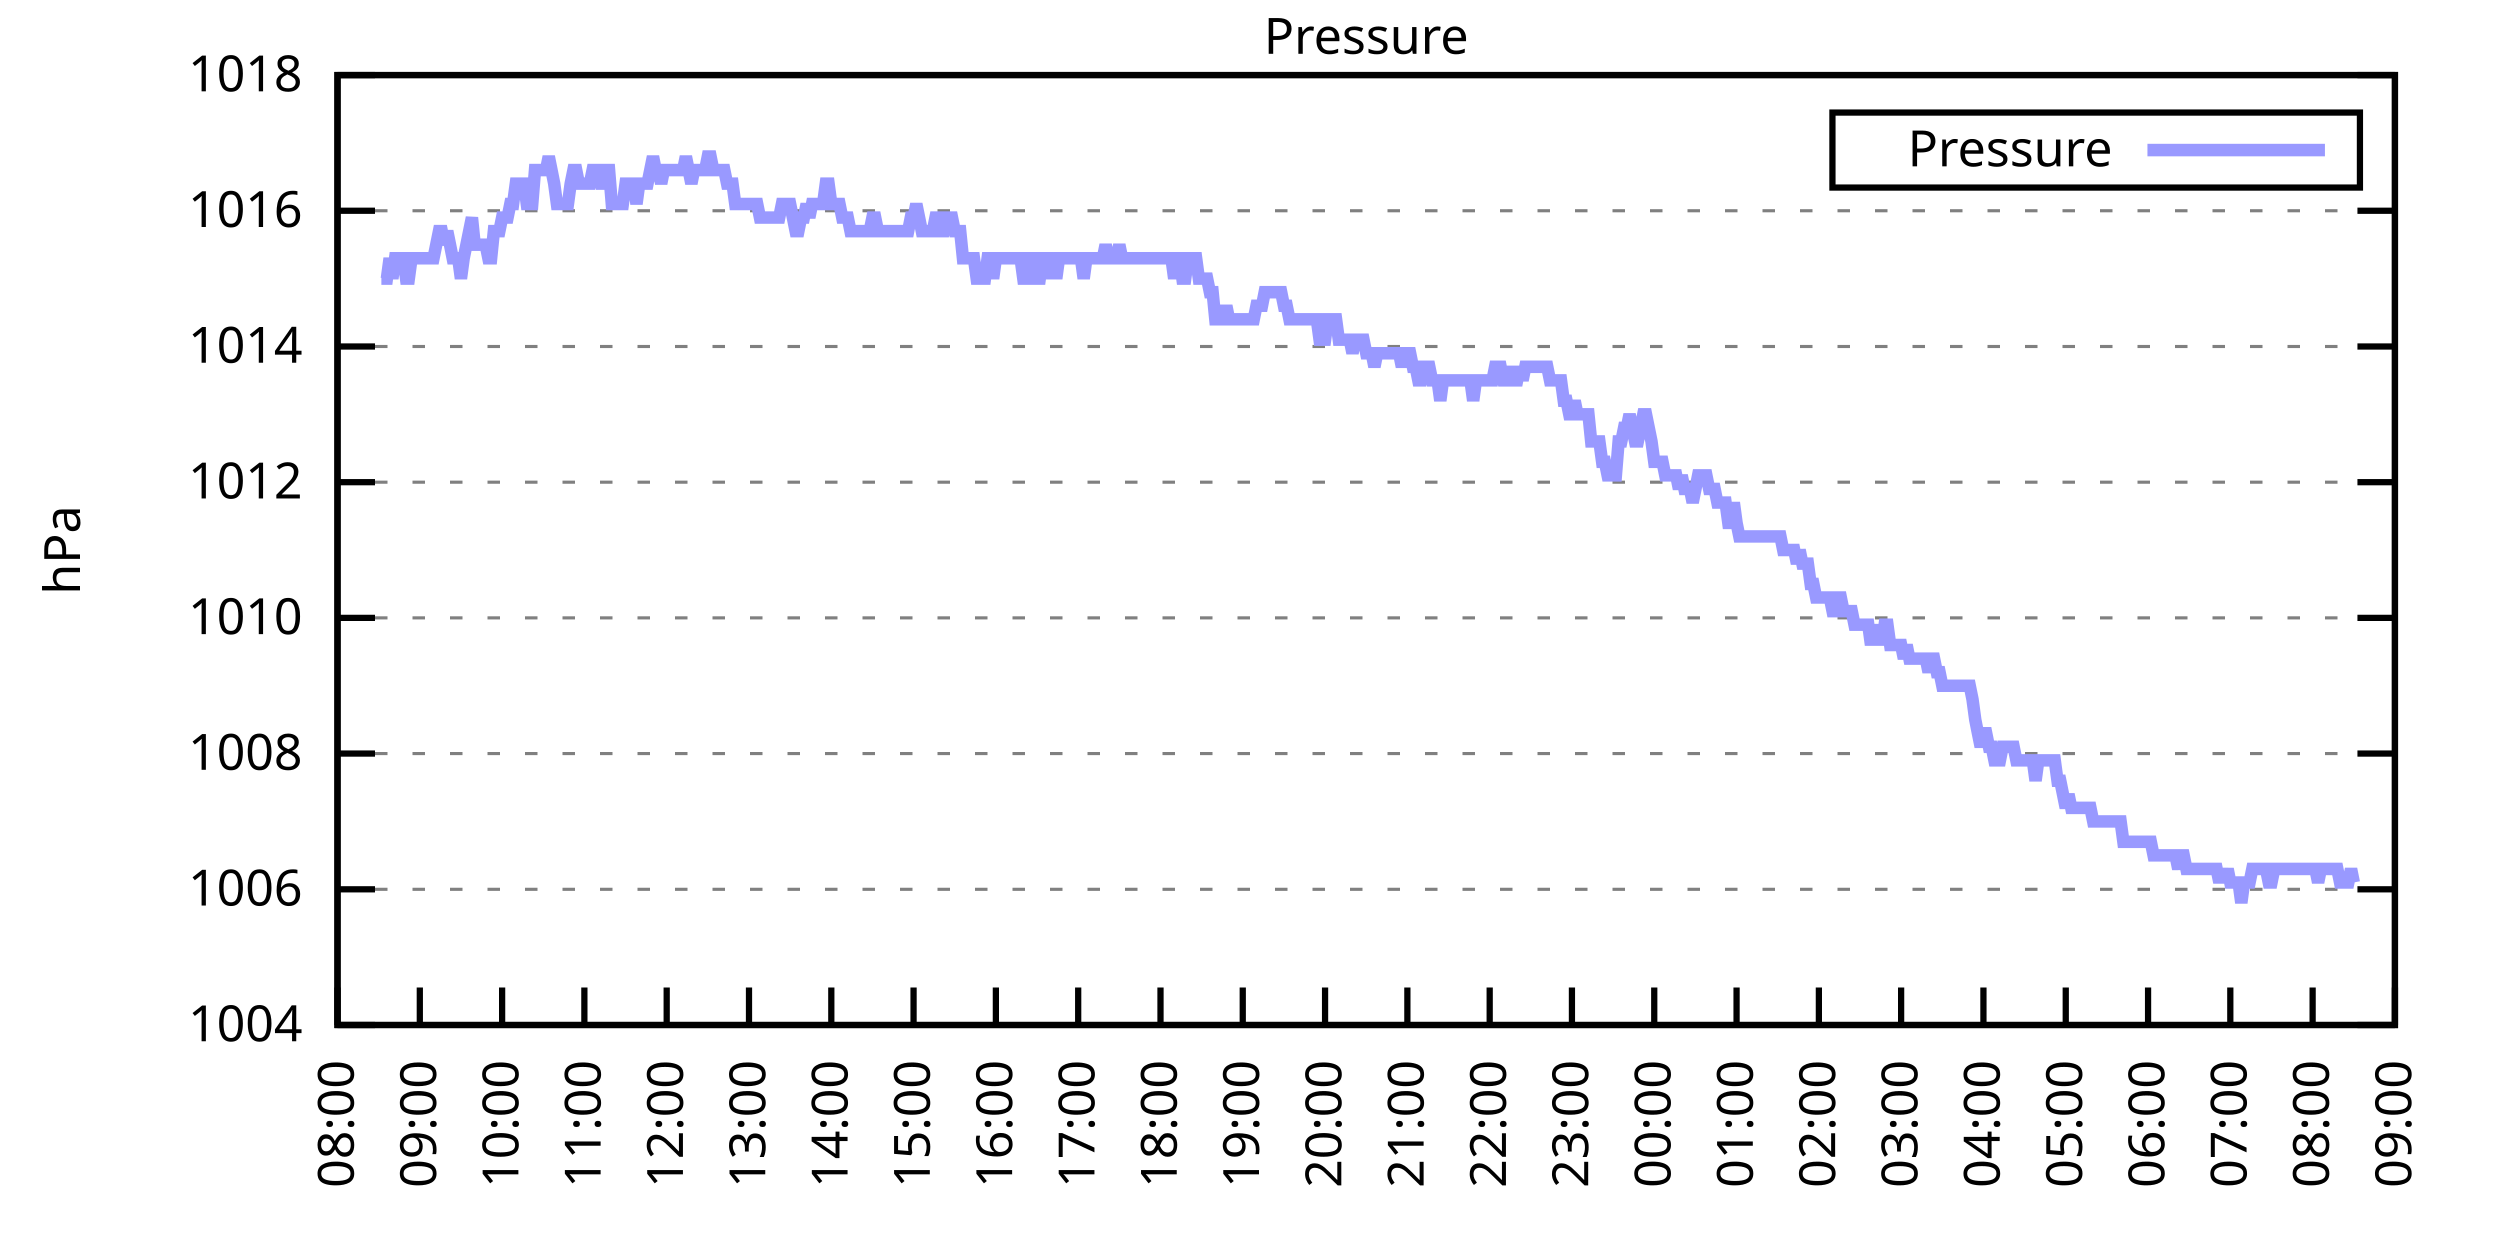
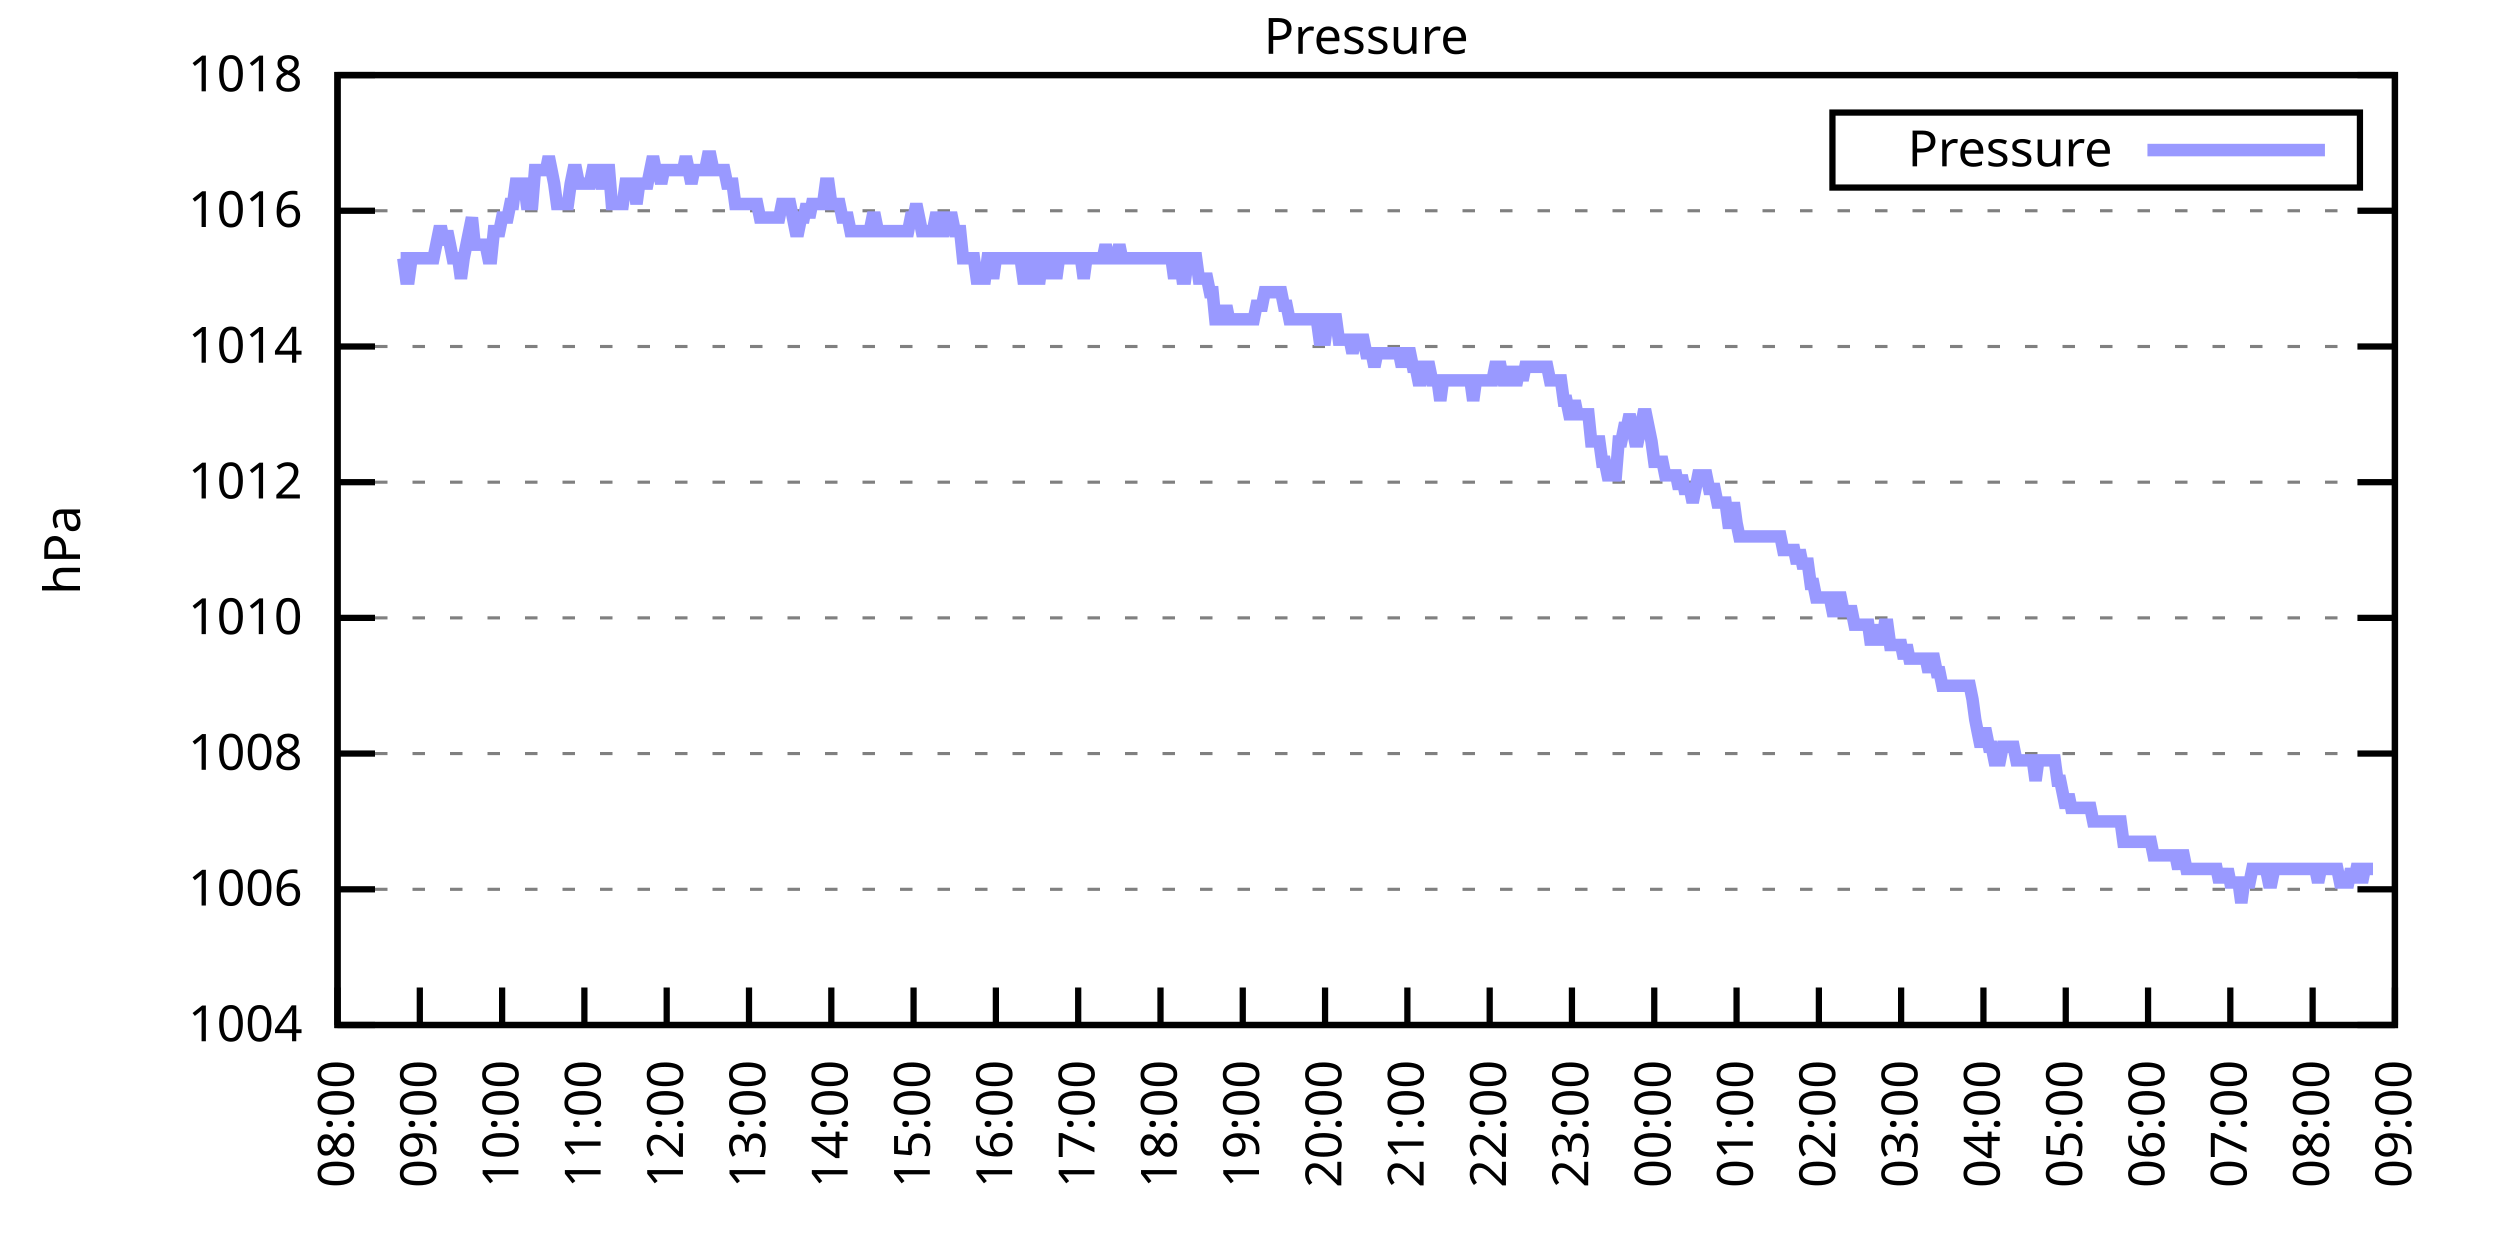
<svg xmlns="http://www.w3.org/2000/svg" xmlns:xlink="http://www.w3.org/1999/xlink" width="400" height="200" viewBox="0 0 400 200">
  <g id="gnuplot_canvas">
    <rect x="0" y="0" width="400" height="200" fill="none" />
    <defs>
      <circle id="gpDot" r="0.5" stroke-width="0.5" stroke="currentColor" />
      <path id="gpPt0" stroke-width="0.333" stroke="currentColor" d="M-1,0 h2 M0,-1 v2" />
      <path id="gpPt1" stroke-width="0.333" stroke="currentColor" d="M-1,-1 L1,1 M1,-1 L-1,1" />
      <path id="gpPt2" stroke-width="0.333" stroke="currentColor" d="M-1,0 L1,0 M0,-1 L0,1 M-1,-1 L1,1 M-1,1 L1,-1" />
      <rect id="gpPt3" stroke-width="0.333" stroke="currentColor" x="-1" y="-1" width="2" height="2" />
      <rect id="gpPt4" stroke-width="0.333" stroke="currentColor" fill="currentColor" x="-1" y="-1" width="2" height="2" />
      <circle id="gpPt5" stroke-width="0.333" stroke="currentColor" cx="0" cy="0" r="1" />
      <use xlink:href="#gpPt5" id="gpPt6" fill="currentColor" stroke="none" />
      <path id="gpPt7" stroke-width="0.333" stroke="currentColor" d="M0,-1.33 L-1.33,0.67 L1.33,0.67 z" />
      <use xlink:href="#gpPt7" id="gpPt8" fill="currentColor" stroke="none" />
      <use xlink:href="#gpPt7" id="gpPt9" stroke="currentColor" transform="rotate(180)" />
      <use xlink:href="#gpPt9" id="gpPt10" fill="currentColor" stroke="none" />
      <use xlink:href="#gpPt3" id="gpPt11" stroke="currentColor" transform="rotate(45)" />
      <use xlink:href="#gpPt11" id="gpPt12" fill="currentColor" stroke="none" />
      <path id="gpPt13" stroke-width="0.333" stroke="currentColor" d="M0,1.330 L1.265,0.411 L0.782,-1.067 L-0.782,-1.076 L-1.265,0.411 z" />
      <use xlink:href="#gpPt13" id="gpPt14" fill="currentColor" stroke="none" />
      <filter id="textbox" filterUnits="objectBoundingBox" x="0" y="0" height="1" width="1">
        <feFlood flood-color="white" flood-opacity="1" result="bgnd" />
        <feComposite in="SourceGraphic" in2="bgnd" operator="atop" />
      </filter>
      <filter id="greybox" filterUnits="objectBoundingBox" x="0" y="0" height="1" width="1">
        <feFlood flood-color="lightgrey" flood-opacity="1" result="grey" />
        <feComposite in="SourceGraphic" in2="grey" operator="atop" />
      </filter>
    </defs>
    <g fill="none" color="white" stroke="currentColor" stroke-width="1.00" stroke-linecap="butt" stroke-linejoin="miter">
</g>
    <g fill="none" color="black" stroke="currentColor" stroke-width="1.00" stroke-linecap="butt" stroke-linejoin="miter">
      <g stroke="none" shape-rendering="crispEdges">
        <polygon fill="rgb(255, 255, 255)" points="54.00,164.00 383.18,164.00 383.18,12.02 54.00,12.02 " />
      </g>
    </g>
    <g fill="none" color="black" stroke="currentColor" stroke-width="1.00" stroke-linecap="butt" stroke-linejoin="miter">
</g>
    <g fill="none" color="black" stroke="black" stroke-width="0.50" stroke-linecap="butt" stroke-linejoin="miter">
</g>
    <g fill="none" color="gray" stroke="currentColor" stroke-width="0.50" stroke-linecap="butt" stroke-linejoin="miter">
      <path stroke="gray" stroke-dasharray="2,4" class="gridline" d="M54.00,164.00 L383.19,164.00  " />
    </g>
    <g fill="none" color="gray" stroke="gray" stroke-width="1.00" stroke-linecap="butt" stroke-linejoin="miter">
</g>
    <g fill="none" color="black" stroke="currentColor" stroke-width="1.00" stroke-linecap="butt" stroke-linejoin="miter">
      <path stroke="black" d="M54.00,164.00 L60.00,164.00 M383.19,164.00 L377.19,164.00  " />
      <g transform="translate(48.40,166.60)" stroke="none" fill="black" font-family="Sans" font-size="8.00" text-anchor="end">
        <text>
          <tspan font-family="Sans"> 1004</tspan>
        </text>
      </g>
    </g>
    <g fill="none" color="black" stroke="currentColor" stroke-width="1.00" stroke-linecap="butt" stroke-linejoin="miter">
</g>
    <g fill="none" color="black" stroke="black" stroke-width="0.50" stroke-linecap="butt" stroke-linejoin="miter">
</g>
    <g fill="none" color="gray" stroke="currentColor" stroke-width="0.50" stroke-linecap="butt" stroke-linejoin="miter">
      <path stroke="gray" stroke-dasharray="2,4" class="gridline" d="M54.00,142.29 L383.19,142.29  " />
    </g>
    <g fill="none" color="gray" stroke="gray" stroke-width="1.00" stroke-linecap="butt" stroke-linejoin="miter">
</g>
    <g fill="none" color="black" stroke="currentColor" stroke-width="1.00" stroke-linecap="butt" stroke-linejoin="miter">
      <path stroke="black" d="M54.00,142.29 L60.00,142.29 M383.19,142.29 L377.19,142.29  " />
      <g transform="translate(48.40,144.89)" stroke="none" fill="black" font-family="Sans" font-size="8.00" text-anchor="end">
        <text>
          <tspan font-family="Sans"> 1006</tspan>
        </text>
      </g>
    </g>
    <g fill="none" color="black" stroke="currentColor" stroke-width="1.00" stroke-linecap="butt" stroke-linejoin="miter">
</g>
    <g fill="none" color="black" stroke="black" stroke-width="0.50" stroke-linecap="butt" stroke-linejoin="miter">
</g>
    <g fill="none" color="gray" stroke="currentColor" stroke-width="0.50" stroke-linecap="butt" stroke-linejoin="miter">
      <path stroke="gray" stroke-dasharray="2,4" class="gridline" d="M54.00,120.57 L383.19,120.57  " />
    </g>
    <g fill="none" color="gray" stroke="gray" stroke-width="1.00" stroke-linecap="butt" stroke-linejoin="miter">
</g>
    <g fill="none" color="black" stroke="currentColor" stroke-width="1.00" stroke-linecap="butt" stroke-linejoin="miter">
      <path stroke="black" d="M54.00,120.57 L60.00,120.57 M383.19,120.57 L377.19,120.57  " />
      <g transform="translate(48.40,123.17)" stroke="none" fill="black" font-family="Sans" font-size="8.00" text-anchor="end">
        <text>
          <tspan font-family="Sans"> 1008</tspan>
        </text>
      </g>
    </g>
    <g fill="none" color="black" stroke="currentColor" stroke-width="1.00" stroke-linecap="butt" stroke-linejoin="miter">
</g>
    <g fill="none" color="black" stroke="black" stroke-width="0.50" stroke-linecap="butt" stroke-linejoin="miter">
</g>
    <g fill="none" color="gray" stroke="currentColor" stroke-width="0.50" stroke-linecap="butt" stroke-linejoin="miter">
      <path stroke="gray" stroke-dasharray="2,4" class="gridline" d="M54.00,98.86 L383.19,98.86  " />
    </g>
    <g fill="none" color="gray" stroke="gray" stroke-width="1.00" stroke-linecap="butt" stroke-linejoin="miter">
</g>
    <g fill="none" color="black" stroke="currentColor" stroke-width="1.00" stroke-linecap="butt" stroke-linejoin="miter">
      <path stroke="black" d="M54.00,98.86 L60.00,98.86 M383.19,98.86 L377.19,98.86  " />
      <g transform="translate(48.40,101.46)" stroke="none" fill="black" font-family="Sans" font-size="8.00" text-anchor="end">
        <text>
          <tspan font-family="Sans"> 1010</tspan>
        </text>
      </g>
    </g>
    <g fill="none" color="black" stroke="currentColor" stroke-width="1.00" stroke-linecap="butt" stroke-linejoin="miter">
</g>
    <g fill="none" color="black" stroke="black" stroke-width="0.50" stroke-linecap="butt" stroke-linejoin="miter">
</g>
    <g fill="none" color="gray" stroke="currentColor" stroke-width="0.50" stroke-linecap="butt" stroke-linejoin="miter">
      <path stroke="gray" stroke-dasharray="2,4" class="gridline" d="M54.00,77.15 L383.19,77.15  " />
    </g>
    <g fill="none" color="gray" stroke="gray" stroke-width="1.00" stroke-linecap="butt" stroke-linejoin="miter">
</g>
    <g fill="none" color="black" stroke="currentColor" stroke-width="1.00" stroke-linecap="butt" stroke-linejoin="miter">
      <path stroke="black" d="M54.00,77.15 L60.00,77.15 M383.19,77.15 L377.19,77.15  " />
      <g transform="translate(48.40,79.75)" stroke="none" fill="black" font-family="Sans" font-size="8.00" text-anchor="end">
        <text>
          <tspan font-family="Sans"> 1012</tspan>
        </text>
      </g>
    </g>
    <g fill="none" color="black" stroke="currentColor" stroke-width="1.00" stroke-linecap="butt" stroke-linejoin="miter">
</g>
    <g fill="none" color="black" stroke="black" stroke-width="0.50" stroke-linecap="butt" stroke-linejoin="miter">
</g>
    <g fill="none" color="gray" stroke="currentColor" stroke-width="0.50" stroke-linecap="butt" stroke-linejoin="miter">
      <path stroke="gray" stroke-dasharray="2,4" class="gridline" d="M54.00,55.44 L383.19,55.44  " />
    </g>
    <g fill="none" color="gray" stroke="gray" stroke-width="1.00" stroke-linecap="butt" stroke-linejoin="miter">
</g>
    <g fill="none" color="black" stroke="currentColor" stroke-width="1.00" stroke-linecap="butt" stroke-linejoin="miter">
      <path stroke="black" d="M54.00,55.44 L60.00,55.44 M383.19,55.44 L377.19,55.44  " />
      <g transform="translate(48.40,58.04)" stroke="none" fill="black" font-family="Sans" font-size="8.00" text-anchor="end">
        <text>
          <tspan font-family="Sans"> 1014</tspan>
        </text>
      </g>
    </g>
    <g fill="none" color="black" stroke="currentColor" stroke-width="1.00" stroke-linecap="butt" stroke-linejoin="miter">
</g>
    <g fill="none" color="black" stroke="black" stroke-width="0.50" stroke-linecap="butt" stroke-linejoin="miter">
</g>
    <g fill="none" color="gray" stroke="currentColor" stroke-width="0.50" stroke-linecap="butt" stroke-linejoin="miter">
      <path stroke="gray" stroke-dasharray="2,4" class="gridline" d="M54.00,33.72 L383.19,33.72  " />
    </g>
    <g fill="none" color="gray" stroke="gray" stroke-width="1.00" stroke-linecap="butt" stroke-linejoin="miter">
</g>
    <g fill="none" color="black" stroke="currentColor" stroke-width="1.00" stroke-linecap="butt" stroke-linejoin="miter">
      <path stroke="black" d="M54.00,33.72 L60.00,33.72 M383.19,33.72 L377.19,33.72  " />
      <g transform="translate(48.40,36.32)" stroke="none" fill="black" font-family="Sans" font-size="8.00" text-anchor="end">
        <text>
          <tspan font-family="Sans"> 1016</tspan>
        </text>
      </g>
    </g>
    <g fill="none" color="black" stroke="currentColor" stroke-width="1.00" stroke-linecap="butt" stroke-linejoin="miter">
</g>
    <g fill="none" color="black" stroke="black" stroke-width="0.50" stroke-linecap="butt" stroke-linejoin="miter">
</g>
    <g fill="none" color="gray" stroke="currentColor" stroke-width="0.50" stroke-linecap="butt" stroke-linejoin="miter">
      <path stroke="gray" stroke-dasharray="2,4" class="gridline" d="M54.00,12.01 L383.19,12.01  " />
    </g>
    <g fill="none" color="gray" stroke="gray" stroke-width="1.00" stroke-linecap="butt" stroke-linejoin="miter">
</g>
    <g fill="none" color="black" stroke="currentColor" stroke-width="1.00" stroke-linecap="butt" stroke-linejoin="miter">
      <path stroke="black" d="M54.00,12.01 L60.00,12.01 M383.19,12.01 L377.19,12.01  " />
      <g transform="translate(48.40,14.61)" stroke="none" fill="black" font-family="Sans" font-size="8.00" text-anchor="end">
        <text>
          <tspan font-family="Sans"> 1018</tspan>
        </text>
      </g>
    </g>
    <g fill="none" color="black" stroke="currentColor" stroke-width="1.00" stroke-linecap="butt" stroke-linejoin="miter">
      <path stroke="black" d="M54.00,164.00 L54.00,158.00  " />
      <g transform="translate(56.60,169.60) rotate(270.00)" stroke="none" fill="black" font-family="Sans" font-size="8.00" text-anchor="end">
        <text>
          <tspan font-family="Sans">08:00</tspan>
        </text>
      </g>
    </g>
    <g fill="none" color="black" stroke="currentColor" stroke-width="1.00" stroke-linecap="butt" stroke-linejoin="miter">
      <path stroke="black" d="M67.17,164.00 L67.17,158.00  " />
      <g transform="translate(69.77,169.60) rotate(270.00)" stroke="none" fill="black" font-family="Sans" font-size="8.00" text-anchor="end">
        <text>
          <tspan font-family="Sans">09:00</tspan>
        </text>
      </g>
    </g>
    <g fill="none" color="black" stroke="currentColor" stroke-width="1.00" stroke-linecap="butt" stroke-linejoin="miter">
      <path stroke="black" d="M80.34,164.00 L80.34,158.00  " />
      <g transform="translate(82.94,169.60) rotate(270.00)" stroke="none" fill="black" font-family="Sans" font-size="8.00" text-anchor="end">
        <text>
          <tspan font-family="Sans">10:00</tspan>
        </text>
      </g>
    </g>
    <g fill="none" color="black" stroke="currentColor" stroke-width="1.00" stroke-linecap="butt" stroke-linejoin="miter">
      <path stroke="black" d="M93.50,164.00 L93.50,158.00  " />
      <g transform="translate(96.10,169.60) rotate(270.00)" stroke="none" fill="black" font-family="Sans" font-size="8.00" text-anchor="end">
        <text>
          <tspan font-family="Sans">11:00</tspan>
        </text>
      </g>
    </g>
    <g fill="none" color="black" stroke="currentColor" stroke-width="1.00" stroke-linecap="butt" stroke-linejoin="miter">
      <path stroke="black" d="M106.67,164.00 L106.67,158.00  " />
      <g transform="translate(109.27,169.60) rotate(270.00)" stroke="none" fill="black" font-family="Sans" font-size="8.00" text-anchor="end">
        <text>
          <tspan font-family="Sans">12:00</tspan>
        </text>
      </g>
    </g>
    <g fill="none" color="black" stroke="currentColor" stroke-width="1.00" stroke-linecap="butt" stroke-linejoin="miter">
      <path stroke="black" d="M119.84,164.00 L119.84,158.00  " />
      <g transform="translate(122.44,169.60) rotate(270.00)" stroke="none" fill="black" font-family="Sans" font-size="8.00" text-anchor="end">
        <text>
          <tspan font-family="Sans">13:00</tspan>
        </text>
      </g>
    </g>
    <g fill="none" color="black" stroke="currentColor" stroke-width="1.00" stroke-linecap="butt" stroke-linejoin="miter">
      <path stroke="black" d="M133.01,164.00 L133.01,158.00  " />
      <g transform="translate(135.61,169.60) rotate(270.00)" stroke="none" fill="black" font-family="Sans" font-size="8.00" text-anchor="end">
        <text>
          <tspan font-family="Sans">14:00</tspan>
        </text>
      </g>
    </g>
    <g fill="none" color="black" stroke="currentColor" stroke-width="1.00" stroke-linecap="butt" stroke-linejoin="miter">
      <path stroke="black" d="M146.17,164.00 L146.17,158.00  " />
      <g transform="translate(148.77,169.60) rotate(270.00)" stroke="none" fill="black" font-family="Sans" font-size="8.00" text-anchor="end">
        <text>
          <tspan font-family="Sans">15:00</tspan>
        </text>
      </g>
    </g>
    <g fill="none" color="black" stroke="currentColor" stroke-width="1.00" stroke-linecap="butt" stroke-linejoin="miter">
      <path stroke="black" d="M159.34,164.00 L159.34,158.00  " />
      <g transform="translate(161.94,169.60) rotate(270.00)" stroke="none" fill="black" font-family="Sans" font-size="8.00" text-anchor="end">
        <text>
          <tspan font-family="Sans">16:00</tspan>
        </text>
      </g>
    </g>
    <g fill="none" color="black" stroke="currentColor" stroke-width="1.00" stroke-linecap="butt" stroke-linejoin="miter">
      <path stroke="black" d="M172.51,164.00 L172.51,158.00  " />
      <g transform="translate(175.11,169.60) rotate(270.00)" stroke="none" fill="black" font-family="Sans" font-size="8.00" text-anchor="end">
        <text>
          <tspan font-family="Sans">17:00</tspan>
        </text>
      </g>
    </g>
    <g fill="none" color="black" stroke="currentColor" stroke-width="1.00" stroke-linecap="butt" stroke-linejoin="miter">
      <path stroke="black" d="M185.68,164.00 L185.68,158.00  " />
      <g transform="translate(188.28,169.60) rotate(270.00)" stroke="none" fill="black" font-family="Sans" font-size="8.00" text-anchor="end">
        <text>
          <tspan font-family="Sans">18:00</tspan>
        </text>
      </g>
    </g>
    <g fill="none" color="black" stroke="currentColor" stroke-width="1.00" stroke-linecap="butt" stroke-linejoin="miter">
      <path stroke="black" d="M198.84,164.00 L198.84,158.00  " />
      <g transform="translate(201.44,169.60) rotate(270.00)" stroke="none" fill="black" font-family="Sans" font-size="8.00" text-anchor="end">
        <text>
          <tspan font-family="Sans">19:00</tspan>
        </text>
      </g>
    </g>
    <g fill="none" color="black" stroke="currentColor" stroke-width="1.00" stroke-linecap="butt" stroke-linejoin="miter">
      <path stroke="black" d="M212.01,164.00 L212.01,158.00  " />
      <g transform="translate(214.61,169.60) rotate(270.00)" stroke="none" fill="black" font-family="Sans" font-size="8.00" text-anchor="end">
        <text>
          <tspan font-family="Sans">20:00</tspan>
        </text>
      </g>
    </g>
    <g fill="none" color="black" stroke="currentColor" stroke-width="1.00" stroke-linecap="butt" stroke-linejoin="miter">
      <path stroke="black" d="M225.18,164.00 L225.18,158.00  " />
      <g transform="translate(227.78,169.60) rotate(270.00)" stroke="none" fill="black" font-family="Sans" font-size="8.00" text-anchor="end">
        <text>
          <tspan font-family="Sans">21:00</tspan>
        </text>
      </g>
    </g>
    <g fill="none" color="black" stroke="currentColor" stroke-width="1.00" stroke-linecap="butt" stroke-linejoin="miter">
      <path stroke="black" d="M238.35,164.00 L238.35,158.00  " />
      <g transform="translate(240.95,169.60) rotate(270.00)" stroke="none" fill="black" font-family="Sans" font-size="8.00" text-anchor="end">
        <text>
          <tspan font-family="Sans">22:00</tspan>
        </text>
      </g>
    </g>
    <g fill="none" color="black" stroke="currentColor" stroke-width="1.00" stroke-linecap="butt" stroke-linejoin="miter">
      <path stroke="black" d="M251.51,164.00 L251.51,158.00  " />
      <g transform="translate(254.11,169.60) rotate(270.00)" stroke="none" fill="black" font-family="Sans" font-size="8.00" text-anchor="end">
        <text>
          <tspan font-family="Sans">23:00</tspan>
        </text>
      </g>
    </g>
    <g fill="none" color="black" stroke="currentColor" stroke-width="1.00" stroke-linecap="butt" stroke-linejoin="miter">
      <path stroke="black" d="M264.68,164.00 L264.68,158.00  " />
      <g transform="translate(267.28,169.60) rotate(270.00)" stroke="none" fill="black" font-family="Sans" font-size="8.00" text-anchor="end">
        <text>
          <tspan font-family="Sans">00:00</tspan>
        </text>
      </g>
    </g>
    <g fill="none" color="black" stroke="currentColor" stroke-width="1.00" stroke-linecap="butt" stroke-linejoin="miter">
      <path stroke="black" d="M277.85,164.00 L277.85,158.00  " />
      <g transform="translate(280.45,169.60) rotate(270.00)" stroke="none" fill="black" font-family="Sans" font-size="8.00" text-anchor="end">
        <text>
          <tspan font-family="Sans">01:00</tspan>
        </text>
      </g>
    </g>
    <g fill="none" color="black" stroke="currentColor" stroke-width="1.00" stroke-linecap="butt" stroke-linejoin="miter">
      <path stroke="black" d="M291.02,164.00 L291.02,158.00  " />
      <g transform="translate(293.62,169.60) rotate(270.00)" stroke="none" fill="black" font-family="Sans" font-size="8.00" text-anchor="end">
        <text>
          <tspan font-family="Sans">02:00</tspan>
        </text>
      </g>
    </g>
    <g fill="none" color="black" stroke="currentColor" stroke-width="1.00" stroke-linecap="butt" stroke-linejoin="miter">
      <path stroke="black" d="M304.18,164.00 L304.18,158.00  " />
      <g transform="translate(306.78,169.60) rotate(270.00)" stroke="none" fill="black" font-family="Sans" font-size="8.00" text-anchor="end">
        <text>
          <tspan font-family="Sans">03:00</tspan>
        </text>
      </g>
    </g>
    <g fill="none" color="black" stroke="currentColor" stroke-width="1.00" stroke-linecap="butt" stroke-linejoin="miter">
      <path stroke="black" d="M317.35,164.00 L317.35,158.00  " />
      <g transform="translate(319.95,169.60) rotate(270.00)" stroke="none" fill="black" font-family="Sans" font-size="8.00" text-anchor="end">
        <text>
          <tspan font-family="Sans">04:00</tspan>
        </text>
      </g>
    </g>
    <g fill="none" color="black" stroke="currentColor" stroke-width="1.00" stroke-linecap="butt" stroke-linejoin="miter">
      <path stroke="black" d="M330.52,164.00 L330.52,158.00  " />
      <g transform="translate(333.12,169.60) rotate(270.00)" stroke="none" fill="black" font-family="Sans" font-size="8.00" text-anchor="end">
        <text>
          <tspan font-family="Sans">05:00</tspan>
        </text>
      </g>
    </g>
    <g fill="none" color="black" stroke="currentColor" stroke-width="1.00" stroke-linecap="butt" stroke-linejoin="miter">
      <path stroke="black" d="M343.69,164.00 L343.69,158.00  " />
      <g transform="translate(346.29,169.60) rotate(270.00)" stroke="none" fill="black" font-family="Sans" font-size="8.00" text-anchor="end">
        <text>
          <tspan font-family="Sans">06:00</tspan>
        </text>
      </g>
    </g>
    <g fill="none" color="black" stroke="currentColor" stroke-width="1.00" stroke-linecap="butt" stroke-linejoin="miter">
      <path stroke="black" d="M356.85,164.00 L356.85,158.00  " />
      <g transform="translate(359.45,169.60) rotate(270.00)" stroke="none" fill="black" font-family="Sans" font-size="8.00" text-anchor="end">
        <text>
          <tspan font-family="Sans">07:00</tspan>
        </text>
      </g>
    </g>
    <g fill="none" color="black" stroke="currentColor" stroke-width="1.00" stroke-linecap="butt" stroke-linejoin="miter">
      <path stroke="black" d="M370.02,164.00 L370.02,158.00  " />
      <g transform="translate(372.62,169.60) rotate(270.00)" stroke="none" fill="black" font-family="Sans" font-size="8.00" text-anchor="end">
        <text>
          <tspan font-family="Sans">08:00</tspan>
        </text>
      </g>
    </g>
    <g fill="none" color="black" stroke="currentColor" stroke-width="1.00" stroke-linecap="butt" stroke-linejoin="miter">
      <path stroke="black" d="M383.19,164.00 L383.19,158.00  " />
      <g transform="translate(385.79,169.60) rotate(270.00)" stroke="none" fill="black" font-family="Sans" font-size="8.00" text-anchor="end">
        <text>
          <tspan font-family="Sans">09:00</tspan>
        </text>
      </g>
    </g>
    <g fill="none" color="black" stroke="currentColor" stroke-width="1.00" stroke-linecap="butt" stroke-linejoin="miter">
</g>
    <g fill="none" color="black" stroke="currentColor" stroke-width="1.00" stroke-linecap="butt" stroke-linejoin="miter">
      <path stroke="black" d="M54.00,12.01 L54.00,164.00 L383.19,164.00 L383.19,12.01 L54.00,12.01 Z  " />
    </g>
    <g fill="none" color="black" stroke="currentColor" stroke-width="1.00" stroke-linecap="butt" stroke-linejoin="miter">
</g>
    <g fill="none" color="black" stroke="currentColor" stroke-width="1.00" stroke-linecap="butt" stroke-linejoin="miter">
      <path stroke="black" d="M293.19,30.01 L293.19,18.01 L377.59,18.01 L377.59,30.01 L293.19,30.01 Z  " />
    </g>
    <g id="Pressure_plot_1">
      <g fill="none" color="white" stroke="black" stroke-width="2.00" stroke-linecap="butt" stroke-linejoin="miter">
</g>
      <g fill="none" color="black" stroke="currentColor" stroke-width="2.00" stroke-linecap="butt" stroke-linejoin="miter">
        <g transform="translate(337.99,26.61)" stroke="none" fill="black" font-family="Sans" font-size="8.00" text-anchor="end">
          <text>
            <tspan font-family="Sans">Pressure</tspan>
          </text>
        </g>
      </g>
      <g fill="none" color="black" stroke="currentColor" stroke-width="2.00" stroke-linecap="butt" stroke-linejoin="miter">
-         <path stroke="rgb(153, 153, 255)" d="M343.59,24.01 L371.99,24.01 M61.02,44.58 L61.46,44.58 L61.90,44.58 L62.34,41.32 L62.78,44.58 L63.22,41.32   L63.66,41.32 L64.10,41.32 L64.53,41.32 L64.97,44.58 L65.41,44.58 L65.85,41.32 L66.29,41.32 L66.73,41.32   L67.17,41.32 L67.61,41.32 L68.05,41.32 L68.48,41.32 L68.92,41.32 L69.36,41.32 L69.80,39.15 L70.24,36.98   L70.68,36.98 L71.12,39.15 L71.56,36.98 L72.00,39.15 L72.43,41.32 L72.87,41.32 L73.31,41.32 L73.75,44.58   L74.19,41.32 L74.63,39.15 L75.07,36.98 L75.51,34.81 L75.95,39.15 L76.38,39.15 L76.82,39.15 L77.26,39.15   L77.70,39.15 L78.14,41.32 L78.58,41.32 L79.02,36.98 L79.46,36.98 L79.90,36.98 L80.34,34.81 L80.77,34.81   L81.21,34.81 L81.65,32.64 L82.09,32.64 L82.53,29.38 L82.97,29.38 L83.41,29.38 L83.85,29.38 L84.29,32.64   L84.72,32.64 L85.16,32.64 L85.60,27.21 L86.04,27.21 L86.48,27.21 L86.92,27.21 L87.36,27.21 L87.80,25.04   L88.24,27.21 L88.67,29.38 L89.11,32.64 L89.55,32.64 L89.99,32.64 L90.43,32.64 L90.87,32.64 L91.31,29.38   L91.75,27.21 L92.19,27.21 L92.62,29.38 L93.06,29.38 L93.50,29.38 L93.94,29.38 L94.38,29.38 L94.82,27.21   L95.26,27.21 L95.70,27.21 L96.14,29.38 L96.58,29.38 L97.01,27.21 L97.45,27.21 L97.89,32.64 L98.33,32.64   L98.77,32.64 L99.21,32.64 L99.65,32.64 L100.09,29.38 L100.53,29.38 L100.96,29.38 L101.40,29.38 L101.84,32.64   L102.28,29.38 L102.72,29.38 L103.16,29.38 L103.60,29.38 L104.04,27.21 L104.48,25.04 L104.91,27.21 L105.35,27.21   L105.79,29.38 L106.23,27.21 L106.67,27.21 L107.11,27.21 L107.55,27.21 L107.99,27.21 L108.43,27.21 L108.87,27.21   L109.30,27.21 L109.74,25.04 L110.18,27.21 L110.62,29.38 L111.06,27.21 L111.50,27.21 L111.94,27.21 L112.38,27.21   L112.82,27.21 L113.25,25.04 L113.69,25.04 L114.13,27.21 L114.57,27.21 L115.01,27.21 L115.45,27.21 L115.89,27.21   L116.33,29.38 L116.77,29.38 L117.20,29.38 L117.64,32.64 L118.08,32.64 L118.52,32.64 L118.96,32.64 L119.40,32.64   L119.84,32.64 L120.28,32.64 L120.72,32.64 L121.15,32.64 L121.59,34.81 L122.03,34.81 L122.47,34.81 L122.91,34.81   L123.35,34.81 L123.79,34.81 L124.23,34.81 L124.67,34.81 L125.11,32.64 L125.54,32.64 L125.98,32.64 L126.42,32.64   L126.86,34.81 L127.30,36.98 L127.74,36.98 L128.18,34.81 L128.62,34.81 L129.06,32.64 L129.49,34.81 L129.93,32.64   L130.37,32.64 L130.81,32.64 L131.25,32.64 L131.69,32.64 L132.13,29.38 L132.57,29.38 L133.01,32.64 L133.44,32.64   L133.88,32.64 L134.32,32.64 L134.76,34.81 L135.20,34.81 L135.64,34.81 L136.08,36.98 L136.52,36.98 L136.96,36.98   L137.39,36.98 L137.83,36.98 L138.27,36.98 L138.71,36.98 L139.15,36.98 L139.59,34.81 L140.03,34.81 L140.47,36.98   L140.91,36.98 L141.35,36.98 L141.78,36.98 L142.22,36.98 L142.66,36.98 L143.10,36.98 L143.54,36.98 L143.98,36.98   L144.42,36.98 L144.86,36.98 L145.30,36.98 L145.73,34.81 L146.17,34.81 L146.61,32.64 L147.05,34.81 L147.49,36.98   L147.93,36.98 L148.37,36.98 L148.81,36.98 L149.25,36.98 L149.68,34.81 L150.12,34.81 L150.56,36.98 L151.00,36.98   L151.44,34.81 L151.88,34.81 L152.32,34.81 L152.76,36.98 L153.20,36.98 L153.63,36.98 L154.07,41.32 L154.51,41.32   L154.95,41.32 L155.39,41.32 L155.83,41.32 L156.27,44.58 L156.71,44.58 L157.15,44.58 L157.59,44.58 L158.02,41.32   L158.46,41.32 L158.90,44.58 L159.34,41.32 L159.78,41.32 L160.22,41.32 L160.66,41.32 L161.10,41.32 L161.54,41.32   L161.97,41.32 L162.41,41.32 L162.85,41.32 L163.29,41.32 L163.73,44.58 L164.17,44.58 L164.61,41.32 L165.05,41.32   L165.49,41.32 L165.92,44.58 L166.36,44.58 L166.80,41.32 L167.24,41.32 L167.68,41.32 L168.12,44.58 L168.56,41.32   L169.00,44.58 L169.44,41.32 L169.87,41.32 L170.31,41.32 L170.75,41.32 L171.19,41.32 L171.63,41.32 L172.07,41.32   L172.51,41.32 L172.95,41.32 L173.39,44.58 L173.83,41.32 L174.26,41.32 L174.70,41.32 L175.14,41.32 L175.58,41.32   L176.02,41.32 L176.46,41.32 L176.90,39.15 L177.34,41.32 L177.78,41.32 L178.21,41.32 L178.65,41.32 L179.09,39.15   L179.53,41.32 L179.97,41.32 L180.41,41.32 L180.85,41.32 L181.29,41.32 L181.73,41.32 L182.16,41.32 L182.60,41.32   L183.04,41.32 L183.48,41.32 L183.92,41.32 L184.36,41.32 L184.80,41.32 L185.24,41.32 L185.68,41.32 L186.11,41.32   L186.55,41.32 L186.99,41.32 L187.43,41.32 L187.87,44.58 L188.31,41.32 L188.75,41.32 L189.19,44.58 L189.63,44.58   L190.07,41.32 L190.50,41.32 L190.94,41.32 L191.38,41.32 L191.82,44.58 L192.26,44.58 L192.70,44.58 L193.14,44.58   L193.58,46.75 L194.02,46.75 L194.45,51.09 L194.89,51.09 L195.33,51.09 L195.77,51.09 L196.21,48.92 L196.65,51.09   L197.09,51.09 L197.53,51.09 L197.97,51.09 L198.40,51.09 L198.84,51.09 L199.28,51.09 L199.72,51.09 L200.16,51.09   L200.60,51.09 L201.04,48.92 L201.48,48.92 L201.92,48.92 L202.35,46.75 L202.79,46.75 L203.23,46.75 L203.67,46.75   L204.11,46.75 L204.55,46.75 L204.99,46.75 L205.43,48.92 L205.87,48.92 L206.31,51.09 L206.74,51.09 L207.18,51.09   L207.62,51.09 L208.06,51.09 L208.50,51.09 L208.94,51.09 L209.38,51.09 L209.82,51.09 L210.26,51.09 L210.69,51.09   L211.13,54.35 L211.57,54.35 L212.01,54.35 L212.45,51.09 L212.89,51.09 L213.33,51.09 L213.77,51.09 L214.21,54.35   L214.64,54.35 L215.08,54.35 L215.52,54.35 L215.96,54.35 L216.40,56.52 L216.84,54.35 L217.28,54.35 L217.72,54.35   L218.16,54.35 L218.60,56.52 L219.03,56.52 L219.47,56.52 L219.91,58.69 L220.35,56.52 L220.79,56.52 L221.23,56.52   L221.67,56.52 L222.11,56.52 L222.55,56.52 L222.98,56.52 L223.42,56.52 L223.86,56.52 L224.30,58.69 L224.74,56.52   L225.18,56.52 L225.62,56.52 L226.06,58.69 L226.50,58.69 L226.93,60.86 L227.37,60.86 L227.81,58.69 L228.25,58.69   L228.69,58.69 L229.13,60.86 L229.57,60.86 L230.01,60.86 L230.45,64.12 L230.88,60.86 L231.32,60.86 L231.76,60.86   L232.20,60.86 L232.64,60.86 L233.08,60.86 L233.52,60.86 L233.96,60.86 L234.40,60.86 L234.84,60.86 L235.27,60.86   L235.71,64.12 L236.15,60.86 L236.59,60.86 L237.03,60.86 L237.47,60.86 L237.91,60.86 L238.35,60.86 L238.79,60.86   L239.22,58.69 L239.66,58.69 L240.10,58.69 L240.54,60.86 L240.98,60.86 L241.42,58.69 L241.86,60.86 L242.30,60.86   L242.74,60.86 L243.17,58.69 L243.61,60.86 L244.05,58.69 L244.49,58.69 L244.93,58.69 L245.37,58.69 L245.81,58.69   L246.25,58.69 L246.69,58.69 L247.12,58.69 L247.56,58.69 L248.00,60.86 L248.44,60.86 L248.88,60.86 L249.32,60.86   L249.76,60.86 L250.20,64.12 L250.64,64.12 L251.08,66.29 L251.51,66.29 L251.95,64.12 L252.39,66.29 L252.83,66.29   L253.27,66.29 L253.71,66.29 L254.15,66.29 L254.59,70.63 L255.03,70.63 L255.46,70.63 L255.90,70.63 L256.34,73.89   L256.78,73.89 L257.22,76.06 L257.66,76.06 L258.10,76.06 L258.54,76.06 L258.98,70.63 L259.41,70.63 L259.85,68.46   L260.29,68.46 L260.73,66.29 L261.17,68.46 L261.61,70.63 L262.05,70.63 L262.49,68.46 L262.93,66.29 L263.36,66.29   L263.80,68.46 L264.24,70.63 L264.68,73.89 L265.12,73.89 L265.56,73.89 L266.00,73.89 L266.44,76.06 L266.88,76.06   L267.32,76.06 L267.75,76.06 L268.19,76.06 L268.63,78.23 L269.07,76.06 L269.51,78.23 L269.95,78.23 L270.39,78.23   L270.83,80.41 L271.27,78.23 L271.70,76.06 L272.14,76.06 L272.58,76.06 L273.02,76.06 L273.46,78.23 L273.90,78.23   L274.34,78.23 L274.78,80.41 L275.22,80.41 L275.65,80.41 L276.09,80.41 L276.53,83.66 L276.97,83.66 L277.41,80.41   L277.85,83.66 L278.29,85.83 L278.73,85.83 L279.17,85.83 L279.60,85.83 L280.04,85.83 L280.48,85.83 L280.92,85.83   L281.36,85.83 L281.80,85.83 L282.24,85.83 L282.68,85.83 L283.12,85.83 L283.56,85.83 L283.99,85.83 L284.43,85.83   L284.87,85.83 L285.31,88.00 L285.75,88.00 L286.19,88.00 L286.63,88.00 L287.07,88.00 L287.51,90.18 L287.94,88.00   L288.38,90.18 L288.82,90.18 L289.26,90.18 L289.70,93.43 L290.14,93.43 L290.58,95.60 L291.02,95.60 L291.46,95.60   L291.89,95.60 L292.33,95.60 L292.77,95.60 L293.21,97.78 L293.65,97.78 L294.09,95.60 L294.53,95.60 L294.97,97.78   L295.41,97.78 L295.84,97.78 L296.28,97.78 L296.72,99.95 L297.16,99.95 L297.60,99.95 L298.04,99.95 L298.48,99.95   L298.92,99.95 L299.36,103.20 L299.80,99.95 L300.23,103.20 L300.67,99.95 L301.11,103.20 L301.55,99.95 L301.99,99.95   L302.43,103.20 L302.87,103.20 L303.31,103.20 L303.75,103.20 L304.18,103.20 L304.62,105.38 L305.06,103.20 L305.50,105.38   L305.94,105.38 L306.38,105.38 L306.82,105.38 L307.26,105.38 L307.70,105.38 L308.13,105.38 L308.57,107.55 L309.01,105.38   L309.45,105.38 L309.89,107.55 L310.33,107.55 L310.77,109.72 L311.21,109.72 L311.65,109.72 L312.08,109.72 L312.52,109.72   L312.96,109.72 L313.40,109.72 L313.84,109.72 L314.28,109.72 L314.72,109.72 L315.16,109.72 L315.60,111.89 L316.04,115.15   L316.47,117.32 L316.91,119.49 L317.35,117.32 L317.79,117.32 L318.23,119.49 L318.67,119.49 L319.11,121.66 L319.55,121.66   L319.99,121.66 L320.42,119.49 L320.86,119.49 L321.30,119.49 L321.74,119.49 L322.18,119.49 L322.62,121.66 L323.06,121.66   L323.50,121.66 L323.94,121.66 L324.37,121.66 L324.81,121.66 L325.25,121.66 L325.69,124.92 L326.13,121.66 L326.57,121.66   L327.01,121.66 L327.45,121.66 L327.89,121.66 L328.33,121.66 L328.76,121.66 L329.20,124.92 L329.64,124.92 L330.08,127.09   L330.52,129.26 L330.96,127.09 L331.40,129.26 L331.84,129.26 L332.28,129.26 L332.71,129.26 L333.15,129.26 L333.59,129.26   L334.03,129.26 L334.47,129.26 L334.91,131.43 L335.35,131.43 L335.79,131.43 L336.23,131.43 L336.66,131.43 L337.10,131.43   L337.54,131.43 L337.98,131.43 L338.42,131.43 L338.86,131.43 L339.30,131.43 L339.74,134.69 L340.18,134.69 L340.61,134.69   L341.05,134.69 L341.49,134.69 L341.93,134.69 L342.37,134.69 L342.81,134.69 L343.25,134.69 L343.69,134.69 L344.13,134.69   L344.57,136.86 L345.00,136.86 L345.44,136.86 L345.88,136.86 L346.32,136.86 L346.76,136.86 L347.20,136.86 L347.64,136.86   L348.08,136.86 L348.52,139.03 L348.95,136.86 L349.39,136.86 L349.83,139.03 L350.27,139.03 L350.71,139.03 L351.15,139.03   L351.59,139.03 L352.03,139.03 L352.47,139.03 L352.90,139.03 L353.34,139.03 L353.78,139.03 L354.22,139.03 L354.66,139.03   L355.10,141.20 L355.54,139.03 L355.98,141.20 L356.42,139.03 L356.85,141.20 L357.29,141.20 L357.73,141.20 L358.17,141.20   L358.61,144.46 L359.05,141.20 L359.49,141.20 L359.93,141.20 L360.37,139.03 L360.81,139.03 L361.24,139.03 L361.68,139.03   L362.12,139.03 L362.56,139.03 L363.00,141.20 L363.44,141.20 L363.88,139.03 L364.32,139.03 L364.76,139.03 L365.19,139.03   L365.63,139.03 L366.07,139.03 L366.51,139.03 L366.95,139.03 L367.39,139.03 L367.83,139.03 L368.27,139.03 L368.71,139.03   L369.14,139.03 L369.58,139.03 L370.02,139.03 L370.46,139.03 L370.90,141.20 L371.34,139.03 L371.78,139.03 L372.22,139.03   L372.66,139.03 L373.09,139.03 L373.53,139.03 L373.97,139.03 L374.41,141.20 L374.85,141.20 L375.29,141.20 L375.73,141.20   L376.17,139.03 L376.61,141.20  " />
+         <path stroke="rgb(153, 153, 255)" d="M343.59,24.01 L371.99,24.01 M64.10,41.32 L64.53,41.32 L64.97,44.58 L65.41,44.58 L65.85,41.32 L66.29,41.32   L66.73,41.32 L67.17,41.32 L67.61,41.32 L68.05,41.32 L68.48,41.32 L68.92,41.32 L69.36,41.32 L69.80,39.15   L70.24,36.98 L70.68,36.98 L71.12,39.15 L71.56,36.98 L72.00,39.15 L72.43,41.32 L72.87,41.32 L73.31,41.32   L73.75,44.58 L74.19,41.32 L74.63,39.15 L75.07,36.98 L75.51,34.81 L75.95,39.15 L76.38,39.15 L76.82,39.15   L77.26,39.15 L77.70,39.15 L78.14,41.32 L78.58,41.32 L79.02,36.98 L79.46,36.98 L79.90,36.98 L80.34,34.81   L80.77,34.81 L81.21,34.81 L81.65,32.64 L82.09,32.64 L82.53,29.38 L82.97,29.38 L83.41,29.38 L83.85,29.38   L84.29,32.64 L84.72,32.64 L85.16,32.64 L85.60,27.21 L86.04,27.21 L86.48,27.21 L86.92,27.21 L87.36,27.21   L87.80,25.04 L88.24,27.21 L88.67,29.38 L89.11,32.64 L89.55,32.64 L89.99,32.64 L90.43,32.64 L90.87,32.64   L91.31,29.38 L91.75,27.21 L92.19,27.21 L92.62,29.38 L93.06,29.38 L93.50,29.38 L93.94,29.38 L94.38,29.38   L94.82,27.21 L95.26,27.21 L95.70,27.21 L96.14,29.38 L96.58,29.38 L97.01,27.21 L97.45,27.21 L97.89,32.64   L98.33,32.64 L98.77,32.64 L99.21,32.64 L99.65,32.64 L100.09,29.38 L100.53,29.38 L100.96,29.38 L101.40,29.38   L101.84,32.64 L102.28,29.38 L102.72,29.38 L103.16,29.38 L103.60,29.38 L104.04,27.21 L104.48,25.04 L104.91,27.21   L105.35,27.21 L105.79,29.38 L106.23,27.21 L106.67,27.21 L107.11,27.21 L107.55,27.21 L107.99,27.21 L108.43,27.21   L108.87,27.21 L109.30,27.21 L109.74,25.04 L110.18,27.21 L110.62,29.38 L111.06,27.21 L111.50,27.21 L111.94,27.21   L112.38,27.21 L112.82,27.21 L113.25,25.04 L113.69,25.04 L114.13,27.21 L114.57,27.21 L115.01,27.21 L115.45,27.21   L115.89,27.21 L116.33,29.38 L116.77,29.38 L117.20,29.38 L117.64,32.64 L118.08,32.64 L118.52,32.64 L118.96,32.64   L119.40,32.64 L119.84,32.64 L120.28,32.64 L120.72,32.64 L121.15,32.64 L121.59,34.81 L122.03,34.81 L122.47,34.81   L122.91,34.81 L123.35,34.81 L123.79,34.81 L124.23,34.81 L124.67,34.81 L125.11,32.64 L125.54,32.64 L125.98,32.64   L126.42,32.64 L126.86,34.81 L127.30,36.98 L127.74,36.98 L128.18,34.81 L128.62,34.81 L129.06,32.64 L129.49,34.81   L129.93,32.64 L130.37,32.64 L130.81,32.64 L131.25,32.64 L131.69,32.64 L132.13,29.38 L132.57,29.38 L133.01,32.64   L133.44,32.64 L133.88,32.64 L134.32,32.64 L134.76,34.81 L135.20,34.81 L135.64,34.81 L136.08,36.98 L136.52,36.98   L136.96,36.98 L137.39,36.98 L137.83,36.98 L138.27,36.98 L138.71,36.98 L139.15,36.98 L139.59,34.81 L140.03,34.81   L140.47,36.98 L140.91,36.98 L141.35,36.98 L141.78,36.98 L142.22,36.98 L142.66,36.98 L143.10,36.98 L143.54,36.98   L143.98,36.98 L144.42,36.98 L144.86,36.98 L145.30,36.98 L145.73,34.81 L146.17,34.81 L146.61,32.64 L147.05,34.81   L147.49,36.98 L147.93,36.98 L148.37,36.98 L148.81,36.98 L149.25,36.98 L149.68,34.81 L150.12,34.81 L150.56,36.98   L151.00,36.98 L151.44,34.81 L151.88,34.81 L152.32,34.81 L152.76,36.98 L153.20,36.98 L153.63,36.98 L154.07,41.32   L154.51,41.32 L154.95,41.32 L155.39,41.32 L155.83,41.32 L156.27,44.58 L156.71,44.58 L157.15,44.58 L157.59,44.58   L158.02,41.32 L158.46,41.32 L158.90,44.58 L159.34,41.32 L159.78,41.32 L160.22,41.32 L160.66,41.32 L161.10,41.32   L161.54,41.32 L161.97,41.32 L162.41,41.32 L162.85,41.32 L163.29,41.32 L163.73,44.58 L164.17,44.58 L164.61,41.32   L165.05,41.32 L165.49,41.32 L165.92,44.58 L166.36,44.58 L166.80,41.32 L167.24,41.32 L167.68,41.32 L168.12,44.58   L168.56,41.32 L169.00,44.58 L169.44,41.32 L169.87,41.32 L170.31,41.32 L170.75,41.32 L171.19,41.32 L171.63,41.32   L172.07,41.32 L172.51,41.32 L172.95,41.32 L173.39,44.58 L173.83,41.32 L174.26,41.32 L174.70,41.32 L175.14,41.32   L175.58,41.32 L176.02,41.32 L176.46,41.32 L176.90,39.15 L177.34,41.32 L177.78,41.32 L178.21,41.32 L178.65,41.32   L179.09,39.15 L179.53,41.32 L179.97,41.32 L180.41,41.32 L180.85,41.32 L181.29,41.32 L181.73,41.32 L182.16,41.32   L182.60,41.32 L183.04,41.32 L183.48,41.32 L183.92,41.32 L184.36,41.32 L184.80,41.32 L185.24,41.32 L185.68,41.32   L186.11,41.32 L186.55,41.32 L186.99,41.32 L187.43,41.32 L187.87,44.58 L188.31,41.32 L188.75,41.32 L189.19,44.58   L189.63,44.58 L190.07,41.32 L190.50,41.32 L190.94,41.32 L191.38,41.32 L191.82,44.58 L192.26,44.58 L192.70,44.58   L193.14,44.58 L193.58,46.75 L194.02,46.75 L194.45,51.09 L194.89,51.09 L195.33,51.09 L195.77,51.09 L196.21,48.92   L196.65,51.09 L197.09,51.09 L197.53,51.09 L197.97,51.09 L198.40,51.09 L198.84,51.09 L199.28,51.09 L199.72,51.09   L200.16,51.09 L200.60,51.09 L201.04,48.92 L201.48,48.92 L201.92,48.92 L202.35,46.75 L202.79,46.75 L203.23,46.75   L203.67,46.75 L204.11,46.75 L204.55,46.75 L204.99,46.75 L205.43,48.92 L205.87,48.92 L206.31,51.09 L206.74,51.09   L207.18,51.09 L207.62,51.09 L208.06,51.09 L208.50,51.09 L208.94,51.09 L209.38,51.09 L209.82,51.09 L210.26,51.09   L210.69,51.09 L211.13,54.35 L211.57,54.35 L212.01,54.35 L212.45,51.09 L212.89,51.09 L213.33,51.09 L213.77,51.09   L214.21,54.35 L214.64,54.35 L215.08,54.35 L215.52,54.35 L215.96,54.35 L216.40,56.52 L216.84,54.35 L217.28,54.35   L217.72,54.35 L218.16,54.35 L218.60,56.52 L219.03,56.52 L219.47,56.52 L219.91,58.69 L220.35,56.52 L220.79,56.52   L221.23,56.52 L221.67,56.52 L222.11,56.52 L222.55,56.52 L222.98,56.52 L223.42,56.52 L223.86,56.52 L224.30,58.69   L224.74,56.52 L225.18,56.52 L225.62,56.52 L226.06,58.69 L226.50,58.69 L226.93,60.86 L227.37,60.86 L227.81,58.69   L228.25,58.69 L228.69,58.69 L229.13,60.86 L229.57,60.86 L230.01,60.86 L230.45,64.12 L230.88,60.86 L231.32,60.86   L231.76,60.86 L232.20,60.86 L232.64,60.86 L233.08,60.86 L233.52,60.86 L233.96,60.86 L234.40,60.86 L234.84,60.86   L235.27,60.86 L235.71,64.12 L236.15,60.86 L236.59,60.86 L237.03,60.86 L237.47,60.86 L237.91,60.86 L238.35,60.86   L238.79,60.86 L239.22,58.69 L239.66,58.69 L240.10,58.69 L240.54,60.86 L240.98,60.86 L241.42,58.69 L241.86,60.86   L242.30,60.86 L242.74,60.86 L243.17,58.69 L243.61,60.86 L244.05,58.69 L244.49,58.69 L244.93,58.69 L245.37,58.69   L245.81,58.69 L246.25,58.69 L246.69,58.69 L247.12,58.69 L247.56,58.69 L248.00,60.86 L248.44,60.86 L248.88,60.86   L249.32,60.86 L249.76,60.86 L250.20,64.12 L250.64,64.12 L251.08,66.29 L251.51,66.29 L251.95,64.12 L252.39,66.29   L252.83,66.29 L253.27,66.29 L253.71,66.29 L254.15,66.29 L254.59,70.63 L255.03,70.63 L255.46,70.63 L255.90,70.63   L256.34,73.89 L256.78,73.89 L257.22,76.06 L257.66,76.06 L258.10,76.06 L258.54,76.06 L258.98,70.63 L259.41,70.63   L259.85,68.46 L260.29,68.46 L260.73,66.29 L261.17,68.46 L261.61,70.63 L262.05,70.63 L262.49,68.46 L262.93,66.29   L263.36,66.29 L263.80,68.46 L264.24,70.63 L264.68,73.89 L265.12,73.89 L265.56,73.89 L266.00,73.89 L266.44,76.06   L266.88,76.06 L267.32,76.06 L267.75,76.06 L268.19,76.06 L268.63,78.23 L269.07,76.06 L269.51,78.23 L269.95,78.23   L270.39,78.23 L270.83,80.41 L271.27,78.23 L271.70,76.06 L272.14,76.06 L272.58,76.06 L273.02,76.06 L273.46,78.23   L273.90,78.23 L274.34,78.23 L274.78,80.41 L275.22,80.41 L275.65,80.41 L276.09,80.41 L276.53,83.66 L276.97,83.66   L277.41,80.41 L277.85,83.66 L278.29,85.83 L278.73,85.83 L279.17,85.83 L279.60,85.83 L280.04,85.83 L280.48,85.83   L280.92,85.83 L281.36,85.83 L281.80,85.83 L282.24,85.83 L282.68,85.83 L283.12,85.83 L283.56,85.83 L283.99,85.83   L284.43,85.83 L284.87,85.83 L285.31,88.00 L285.75,88.00 L286.19,88.00 L286.63,88.00 L287.07,88.00 L287.51,90.18   L287.94,88.00 L288.38,90.18 L288.82,90.18 L289.26,90.18 L289.70,93.43 L290.14,93.43 L290.58,95.60 L291.02,95.60   L291.46,95.60 L291.89,95.60 L292.33,95.60 L292.77,95.60 L293.21,97.78 L293.65,97.78 L294.09,95.60 L294.53,95.60   L294.97,97.78 L295.41,97.78 L295.84,97.78 L296.28,97.78 L296.72,99.95 L297.16,99.95 L297.60,99.95 L298.04,99.95   L298.48,99.95 L298.92,99.95 L299.36,103.20 L299.80,99.95 L300.23,103.20 L300.67,99.95 L301.11,103.20 L301.55,99.95   L301.99,99.95 L302.43,103.20 L302.87,103.20 L303.31,103.20 L303.75,103.20 L304.18,103.20 L304.62,105.38 L305.06,103.20   L305.50,105.38 L305.94,105.38 L306.38,105.38 L306.82,105.38 L307.26,105.38 L307.70,105.38 L308.13,105.38 L308.57,107.55   L309.01,105.38 L309.45,105.38 L309.89,107.55 L310.33,107.55 L310.77,109.72 L311.21,109.72 L311.65,109.72 L312.08,109.72   L312.52,109.72 L312.96,109.72 L313.40,109.72 L313.84,109.72 L314.28,109.72 L314.72,109.72 L315.16,109.72 L315.60,111.89   L316.04,115.15 L316.47,117.32 L316.91,119.49 L317.35,117.32 L317.79,117.32 L318.23,119.49 L318.67,119.49 L319.11,121.66   L319.55,121.66 L319.99,121.66 L320.42,119.49 L320.86,119.49 L321.30,119.49 L321.74,119.49 L322.18,119.49 L322.62,121.66   L323.06,121.66 L323.50,121.66 L323.94,121.66 L324.37,121.66 L324.81,121.66 L325.25,121.66 L325.69,124.92 L326.13,121.66   L326.57,121.66 L327.01,121.66 L327.45,121.66 L327.89,121.66 L328.33,121.66 L328.76,121.66 L329.20,124.92 L329.64,124.92   L330.08,127.09 L330.52,129.26 L330.96,127.09 L331.40,129.26 L331.84,129.26 L332.28,129.26 L332.71,129.26 L333.15,129.26   L333.59,129.26 L334.03,129.26 L334.47,129.26 L334.91,131.43 L335.35,131.43 L335.79,131.43 L336.23,131.43 L336.66,131.43   L337.10,131.43 L337.54,131.43 L337.98,131.43 L338.42,131.43 L338.86,131.43 L339.30,131.43 L339.74,134.69 L340.18,134.69   L340.61,134.69 L341.05,134.69 L341.49,134.69 L341.93,134.69 L342.37,134.69 L342.81,134.69 L343.25,134.69 L343.69,134.69   L344.13,134.69 L344.57,136.86 L345.00,136.86 L345.44,136.86 L345.88,136.86 L346.32,136.86 L346.76,136.86 L347.20,136.86   L347.64,136.86 L348.08,136.86 L348.52,139.03 L348.95,136.86 L349.39,136.86 L349.83,139.03 L350.27,139.03 L350.71,139.03   L351.15,139.03 L351.59,139.03 L352.03,139.03 L352.47,139.03 L352.90,139.03 L353.34,139.03 L353.78,139.03 L354.22,139.03   L354.66,139.03 L355.10,141.20 L355.54,139.03 L355.98,141.20 L356.42,139.03 L356.85,141.20 L357.29,141.20 L357.73,141.20   L358.17,141.20 L358.61,144.46 L359.05,141.20 L359.49,141.20 L359.93,141.20 L360.37,139.03 L360.81,139.03 L361.24,139.03   L361.68,139.03 L362.12,139.03 L362.56,139.03 L363.00,141.20 L363.44,141.20 L363.88,139.03 L364.32,139.03 L364.76,139.03   L365.19,139.03 L365.63,139.03 L366.07,139.03 L366.51,139.03 L366.95,139.03 L367.39,139.03 L367.83,139.03 L368.27,139.03   L368.71,139.03 L369.14,139.03 L369.58,139.03 L370.02,139.03 L370.46,139.03 L370.90,141.20 L371.34,139.03 L371.78,139.03   L372.22,139.03 L372.66,139.03 L373.09,139.03 L373.53,139.03 L373.97,139.03 L374.41,141.20 L374.85,141.20 L375.29,141.20   L375.73,141.20 L376.17,139.03 L376.61,141.20 L377.05,139.03 L377.48,139.03 L377.92,141.20 L378.36,139.03 L378.80,139.03   L379.24,139.03 L379.68,139.03  " />
      </g>
    </g>
    <g fill="none" color="black" stroke="currentColor" stroke-width="2.00" stroke-linecap="butt" stroke-linejoin="miter">
</g>
    <g fill="none" color="black" stroke="black" stroke-width="1.00" stroke-linecap="butt" stroke-linejoin="miter">
</g>
    <g fill="none" color="black" stroke="currentColor" stroke-width="1.00" stroke-linecap="butt" stroke-linejoin="miter">
      <path stroke="black" d="M54.00,12.01 L54.00,164.00 L383.19,164.00 L383.19,12.01 L54.00,12.01 Z  " />
      <g transform="translate(12.80,88.01) rotate(270.00)" stroke="none" fill="black" font-family="Sans" font-size="8.00" text-anchor="middle">
        <text>
          <tspan font-family="Sans">hPa</tspan>
        </text>
      </g>
    </g>
    <g fill="none" color="black" stroke="currentColor" stroke-width="1.00" stroke-linecap="butt" stroke-linejoin="miter">
</g>
    <g fill="none" color="black" stroke="currentColor" stroke-width="1.00" stroke-linecap="butt" stroke-linejoin="miter">
      <g transform="translate(218.59,8.61)" stroke="none" fill="black" font-family="Sans" font-size="8.00" text-anchor="middle">
        <text>
          <tspan font-family="Sans">Pressure</tspan>
        </text>
      </g>
    </g>
    <g fill="none" color="black" stroke="currentColor" stroke-width="1.00" stroke-linecap="butt" stroke-linejoin="miter">
</g>
  </g>
</svg>
